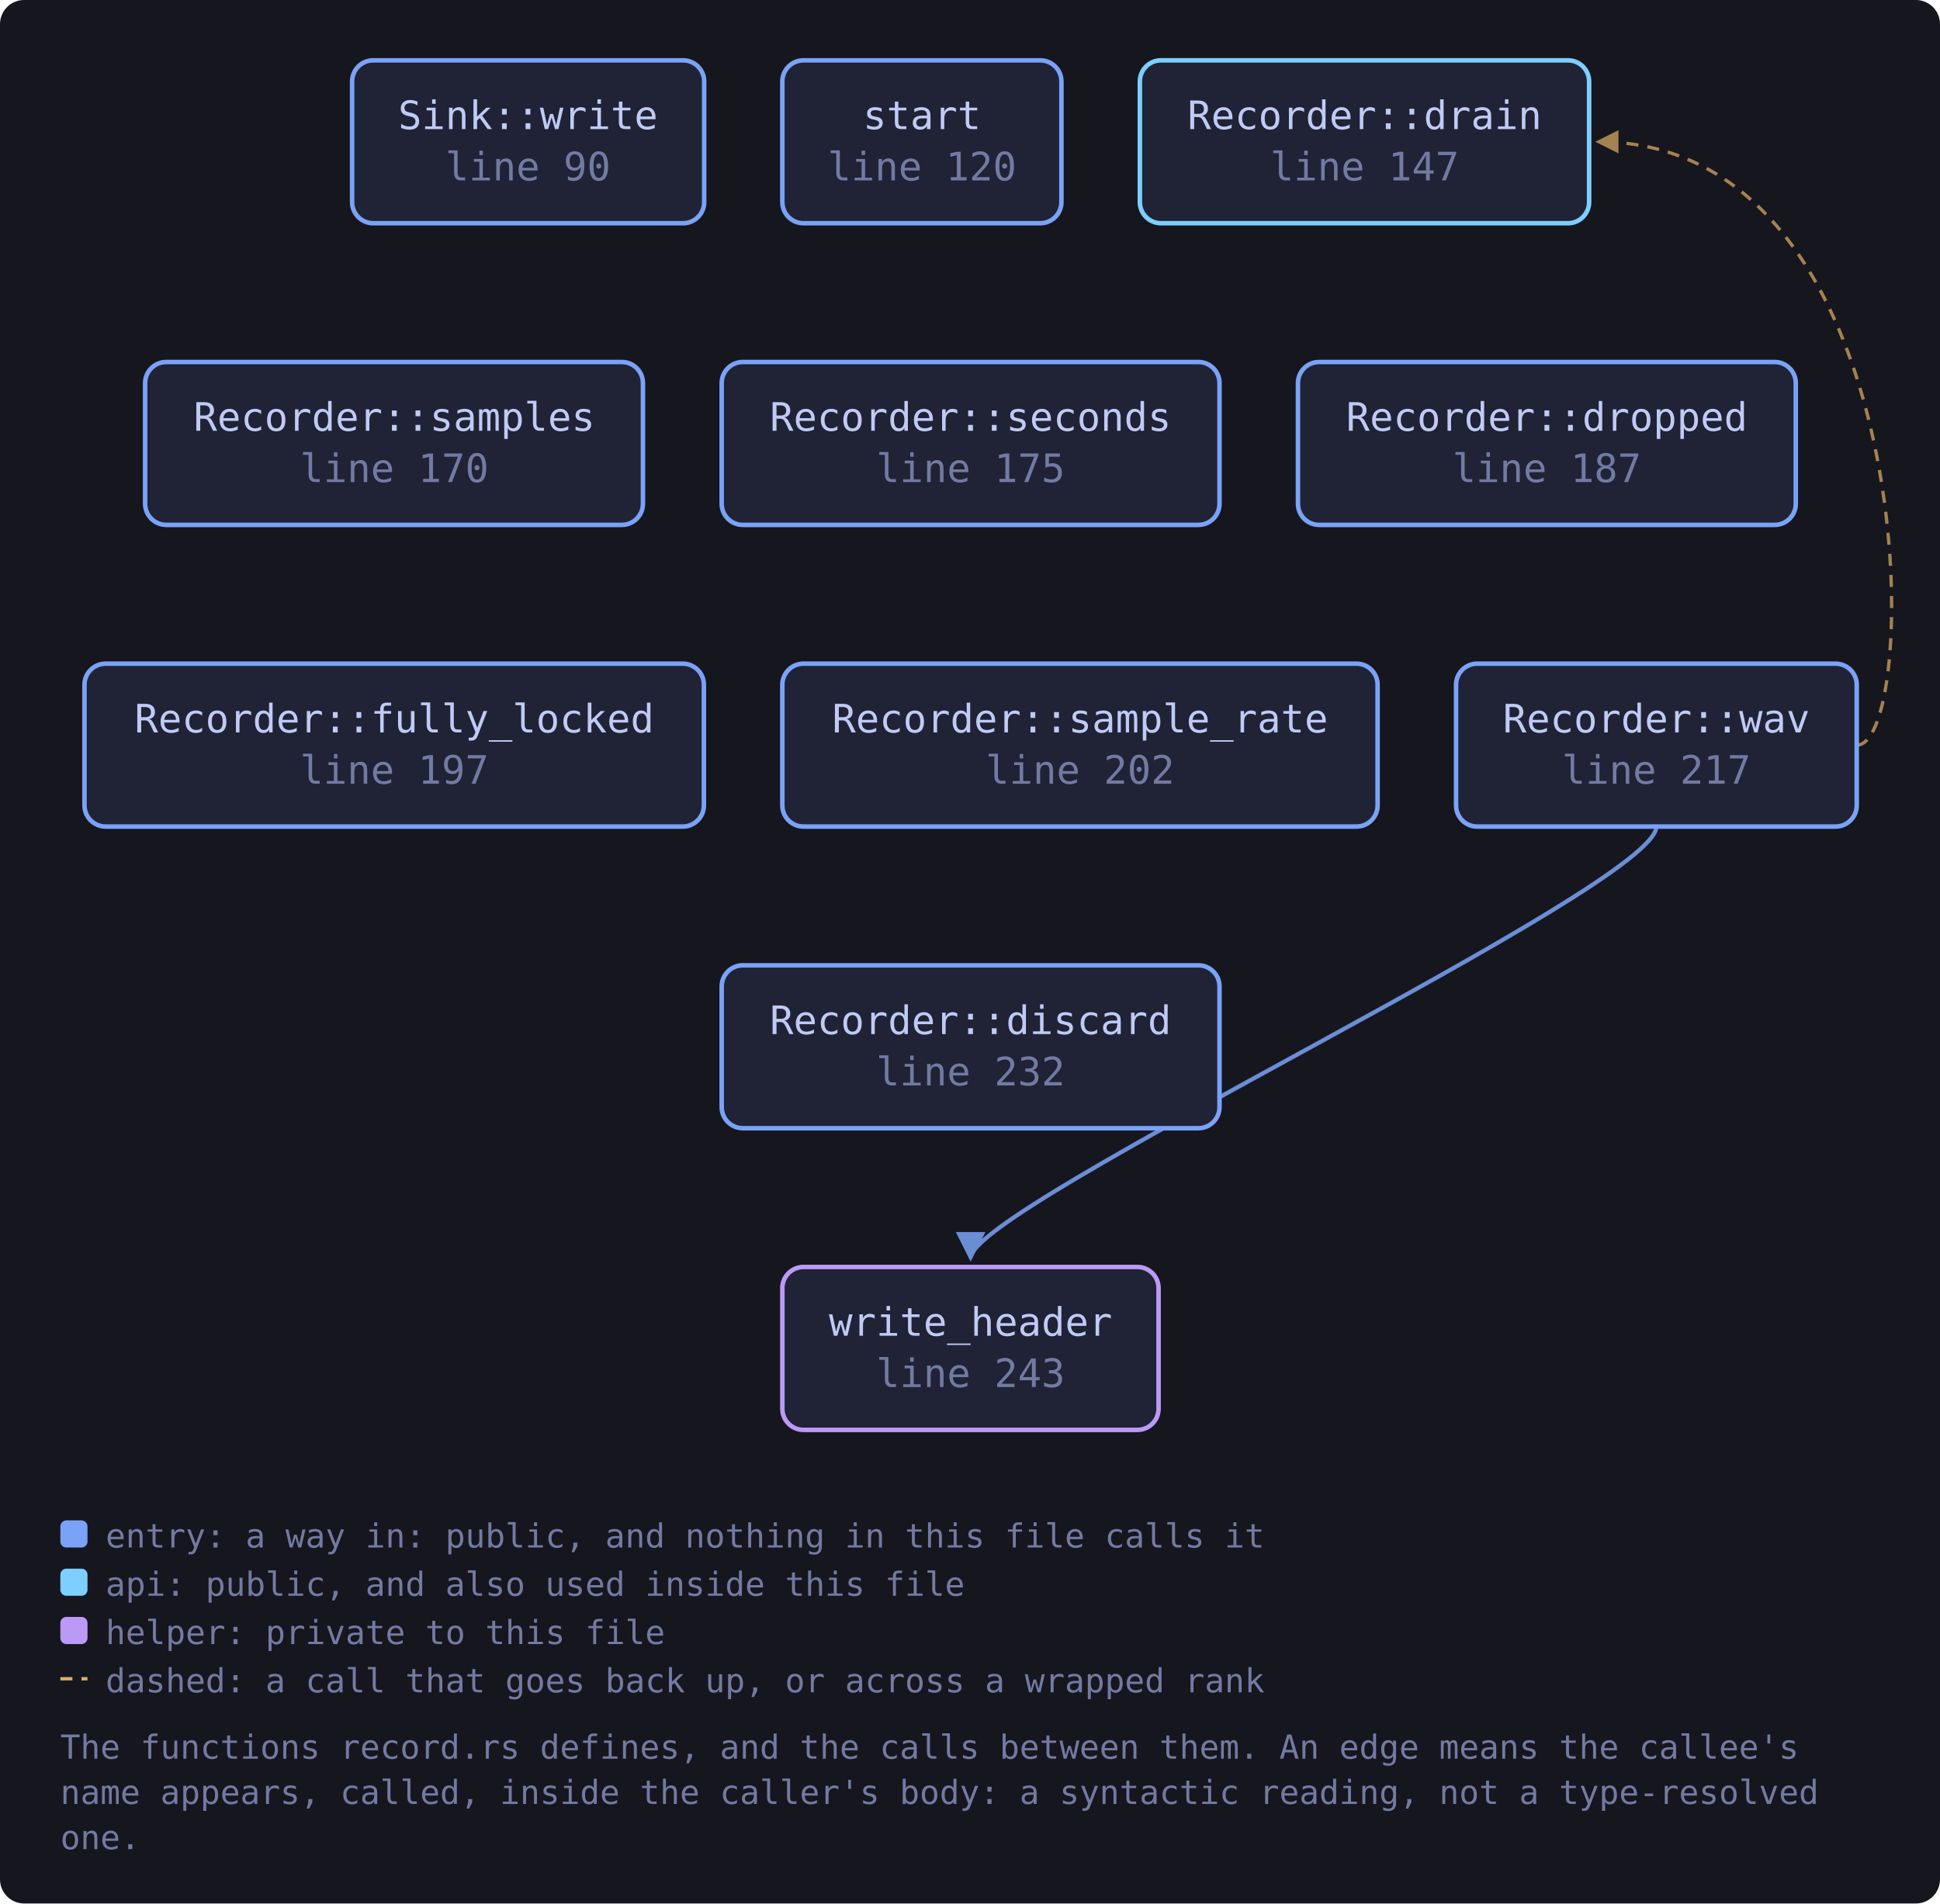
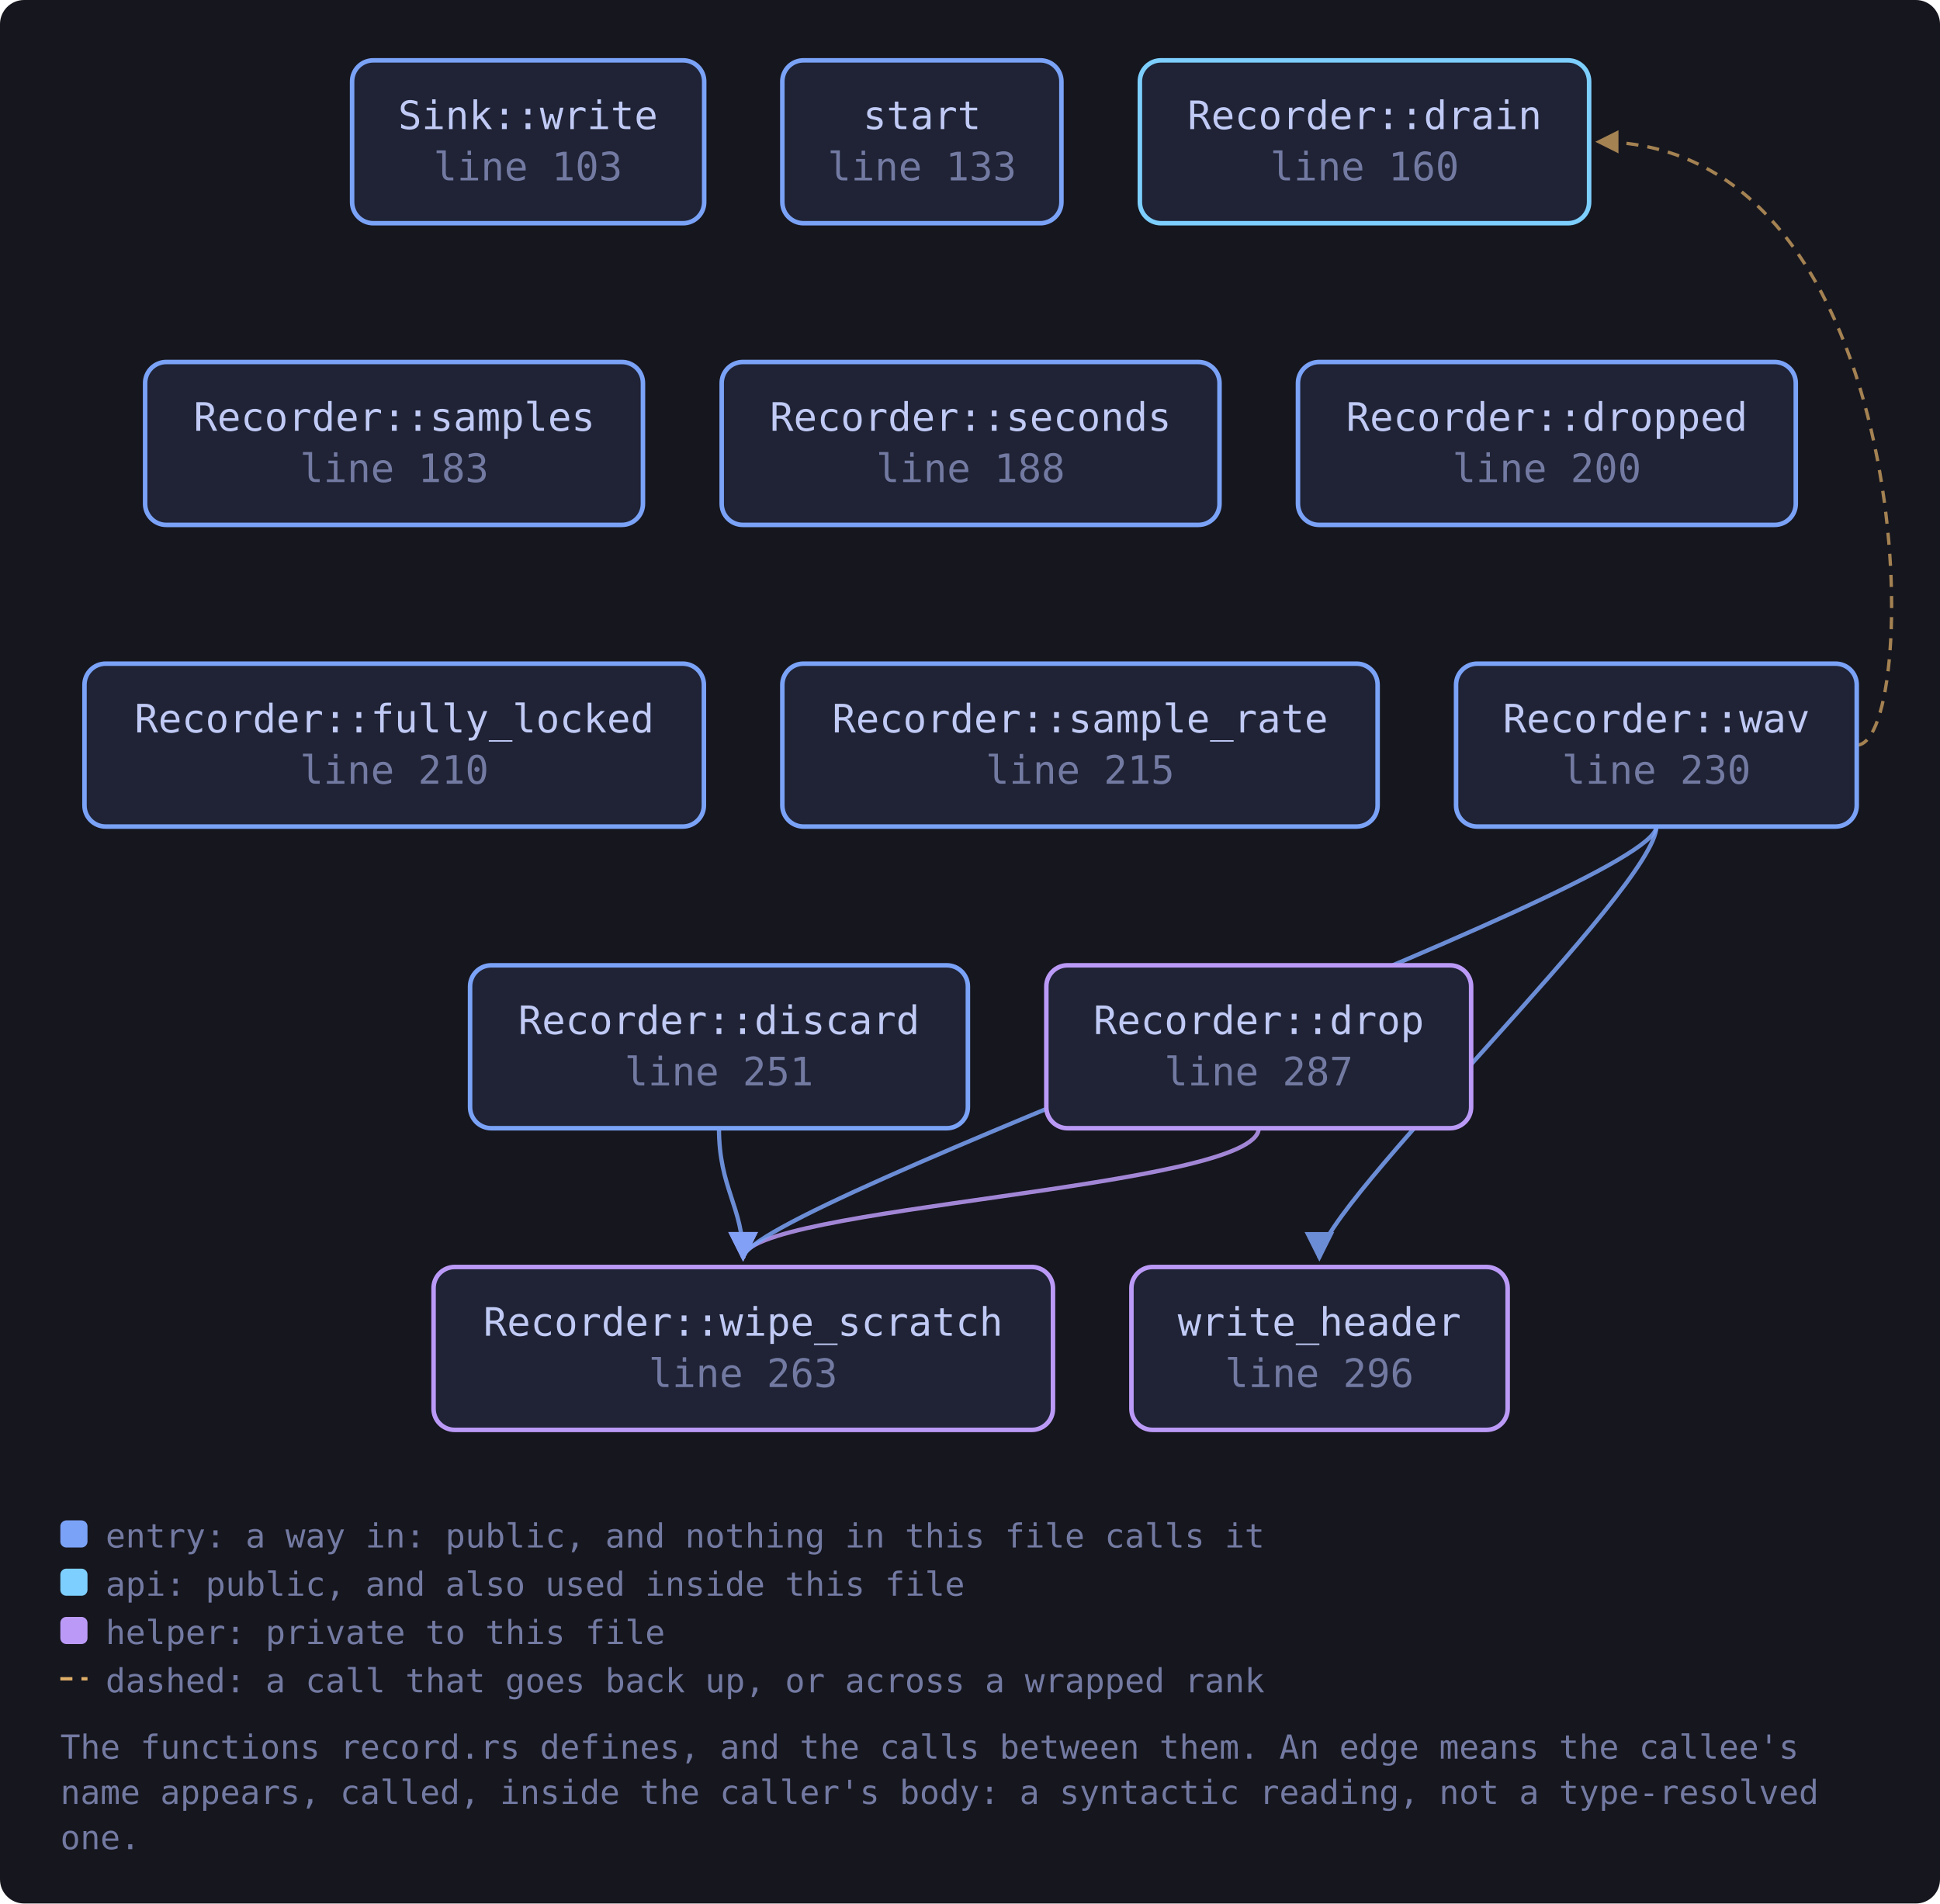
<svg xmlns="http://www.w3.org/2000/svg" viewBox="0 0 643 631" width="643" height="631" style="max-width:100%;height:auto" role="img" aria-label="flowchart">
  <defs>
    <marker id="a-muted" viewBox="0 0 8 8" refX="7" refY="4" markerWidth="7" markerHeight="7" orient="auto-start-reverse">
      <path d="M0 0 L8 4 L0 8 z" fill="var(--muted, #737aa2)" />
    </marker>
    <marker id="a-warn" viewBox="0 0 8 8" refX="7" refY="4" markerWidth="7" markerHeight="7" orient="auto-start-reverse">
      <path d="M0 0 L8 4 L0 8 z" fill="var(--warn, #e0af68)" />
    </marker>
    <marker id="a-accent" viewBox="0 0 8 8" refX="7" refY="4" markerWidth="7" markerHeight="7" orient="auto-start-reverse">
      <path d="M0 0 L8 4 L0 8 z" fill="var(--accent, #7aa2f7)" />
    </marker>
    <marker id="a-cyan" viewBox="0 0 8 8" refX="7" refY="4" markerWidth="7" markerHeight="7" orient="auto-start-reverse">
      <path d="M0 0 L8 4 L0 8 z" fill="var(--cyan, #7dcfff)" />
    </marker>
    <marker id="a-accent-2" viewBox="0 0 8 8" refX="7" refY="4" markerWidth="7" markerHeight="7" orient="auto-start-reverse">
      <path d="M0 0 L8 4 L0 8 z" fill="var(--accent-2, #bb9af7)" />
    </marker>
  </defs>
  <rect x="0" y="0" width="643" height="631" fill="var(--bg-inset, #16161e)" rx="8" />
+   <path d="M238.3 374.0 C 238.3 394.0, 246.3 400.0, 246.3 417.0" fill="none" stroke="var(--accent, #7aa2f7)" stroke-width="1.4" opacity="0.85" marker-end="url(#a-accent)" />
+   <path d="M417.2 374.0 C 417.2 394.0, 246.3 400.0, 246.3 417.0" fill="none" stroke="var(--accent-2, #bb9af7)" stroke-width="1.4" opacity="0.85" marker-end="url(#a-accent-2)" />
  <path d="M615.4 247.0 C 637.4 247.0, 637.4 47.0, 529.7 47.0" fill="none" stroke="var(--warn, #e0af68)" stroke-width="1.1" opacity="0.7" stroke-dasharray="4 3" marker-end="url(#a-warn)" />
-   <path d="M549.0 274.0 C 549.0 294.0, 321.7 400.0, 321.7 417.0" fill="none" stroke="var(--accent, #7aa2f7)" stroke-width="1.4" opacity="0.85" marker-end="url(#a-accent)" />
-   <a href="https://github.com/tilas01/veilvoice/blob/main/crates/veilvoice-audio/src/record.rs#L90" target="_blank" rel="noopener noreferrer">
+   <path d="M549.0 274.0 C 549.0 294.0, 246.3 400.0, 246.3 417.0" fill="none" stroke="var(--accent, #7aa2f7)" stroke-width="1.4" opacity="0.85" marker-end="url(#a-accent)" />
+   <path d="M549.0 274.0 C 549.0 294.0, 437.3 400.0, 437.3 417.0" fill="none" stroke="var(--accent, #7aa2f7)" stroke-width="1.4" opacity="0.85" marker-end="url(#a-accent)" />
+   <a href="https://github.com/tilas01/veilvoice/blob/main/crates/veilvoice-audio/src/record.rs#L103" target="_blank" rel="noopener noreferrer">
    <rect x="116.7" y="20.0" width="116.7" height="54.0" rx="7" fill="var(--bg-soft, #1f2335)" stroke="var(--accent, #7aa2f7)" stroke-width="1.5" />
    <text x="175.0" y="42.8" font-family="ui-monospace, SFMono-Regular, Menlo, Consolas, monospace" font-size="13" fill="var(--fg, #c0caf5)" text-anchor="middle">Sink::write</text>
-     <text x="175.0" y="59.8" font-family="ui-monospace, SFMono-Regular, Menlo, Consolas, monospace" font-size="13" fill="var(--muted, #737aa2)" text-anchor="middle">line 90</text>
+     <text x="175.0" y="59.8" font-family="ui-monospace, SFMono-Regular, Menlo, Consolas, monospace" font-size="13" fill="var(--muted, #737aa2)" text-anchor="middle">line 103</text>
  </a>
-   <a href="https://github.com/tilas01/veilvoice/blob/main/crates/veilvoice-audio/src/record.rs#L120" target="_blank" rel="noopener noreferrer">
+   <a href="https://github.com/tilas01/veilvoice/blob/main/crates/veilvoice-audio/src/record.rs#L133" target="_blank" rel="noopener noreferrer">
    <rect x="259.3" y="20.0" width="92.5" height="54.0" rx="7" fill="var(--bg-soft, #1f2335)" stroke="var(--accent, #7aa2f7)" stroke-width="1.5" />
    <text x="305.6" y="42.8" font-family="ui-monospace, SFMono-Regular, Menlo, Consolas, monospace" font-size="13" fill="var(--fg, #c0caf5)" text-anchor="middle">start</text>
-     <text x="305.6" y="59.8" font-family="ui-monospace, SFMono-Regular, Menlo, Consolas, monospace" font-size="13" fill="var(--muted, #737aa2)" text-anchor="middle">line 120</text>
+     <text x="305.6" y="59.8" font-family="ui-monospace, SFMono-Regular, Menlo, Consolas, monospace" font-size="13" fill="var(--muted, #737aa2)" text-anchor="middle">line 133</text>
  </a>
-   <a href="https://github.com/tilas01/veilvoice/blob/main/crates/veilvoice-audio/src/record.rs#L147" target="_blank" rel="noopener noreferrer">
+   <a href="https://github.com/tilas01/veilvoice/blob/main/crates/veilvoice-audio/src/record.rs#L160" target="_blank" rel="noopener noreferrer">
    <rect x="377.8" y="20.0" width="148.9" height="54.0" rx="7" fill="var(--bg-soft, #1f2335)" stroke="var(--cyan, #7dcfff)" stroke-width="1.5" />
    <text x="452.3" y="42.8" font-family="ui-monospace, SFMono-Regular, Menlo, Consolas, monospace" font-size="13" fill="var(--fg, #c0caf5)" text-anchor="middle">Recorder::drain</text>
-     <text x="452.3" y="59.8" font-family="ui-monospace, SFMono-Regular, Menlo, Consolas, monospace" font-size="13" fill="var(--muted, #737aa2)" text-anchor="middle">line 147</text>
+     <text x="452.3" y="59.8" font-family="ui-monospace, SFMono-Regular, Menlo, Consolas, monospace" font-size="13" fill="var(--muted, #737aa2)" text-anchor="middle">line 160</text>
  </a>
-   <a href="https://github.com/tilas01/veilvoice/blob/main/crates/veilvoice-audio/src/record.rs#L170" target="_blank" rel="noopener noreferrer">
+   <a href="https://github.com/tilas01/veilvoice/blob/main/crates/veilvoice-audio/src/record.rs#L183" target="_blank" rel="noopener noreferrer">
    <rect x="48.1" y="120.0" width="165.0" height="54.0" rx="7" fill="var(--bg-soft, #1f2335)" stroke="var(--accent, #7aa2f7)" stroke-width="1.5" />
    <text x="130.7" y="142.8" font-family="ui-monospace, SFMono-Regular, Menlo, Consolas, monospace" font-size="13" fill="var(--fg, #c0caf5)" text-anchor="middle">Recorder::samples</text>
-     <text x="130.7" y="159.8" font-family="ui-monospace, SFMono-Regular, Menlo, Consolas, monospace" font-size="13" fill="var(--muted, #737aa2)" text-anchor="middle">line 170</text>
+     <text x="130.7" y="159.8" font-family="ui-monospace, SFMono-Regular, Menlo, Consolas, monospace" font-size="13" fill="var(--muted, #737aa2)" text-anchor="middle">line 183</text>
  </a>
-   <a href="https://github.com/tilas01/veilvoice/blob/main/crates/veilvoice-audio/src/record.rs#L175" target="_blank" rel="noopener noreferrer">
+   <a href="https://github.com/tilas01/veilvoice/blob/main/crates/veilvoice-audio/src/record.rs#L188" target="_blank" rel="noopener noreferrer">
    <rect x="239.2" y="120.0" width="165.0" height="54.0" rx="7" fill="var(--bg-soft, #1f2335)" stroke="var(--accent, #7aa2f7)" stroke-width="1.5" />
    <text x="321.7" y="142.8" font-family="ui-monospace, SFMono-Regular, Menlo, Consolas, monospace" font-size="13" fill="var(--fg, #c0caf5)" text-anchor="middle">Recorder::seconds</text>
-     <text x="321.7" y="159.8" font-family="ui-monospace, SFMono-Regular, Menlo, Consolas, monospace" font-size="13" fill="var(--muted, #737aa2)" text-anchor="middle">line 175</text>
+     <text x="321.7" y="159.8" font-family="ui-monospace, SFMono-Regular, Menlo, Consolas, monospace" font-size="13" fill="var(--muted, #737aa2)" text-anchor="middle">line 188</text>
  </a>
-   <a href="https://github.com/tilas01/veilvoice/blob/main/crates/veilvoice-audio/src/record.rs#L187" target="_blank" rel="noopener noreferrer">
+   <a href="https://github.com/tilas01/veilvoice/blob/main/crates/veilvoice-audio/src/record.rs#L200" target="_blank" rel="noopener noreferrer">
    <rect x="430.2" y="120.0" width="165.0" height="54.0" rx="7" fill="var(--bg-soft, #1f2335)" stroke="var(--accent, #7aa2f7)" stroke-width="1.5" />
    <text x="512.7" y="142.8" font-family="ui-monospace, SFMono-Regular, Menlo, Consolas, monospace" font-size="13" fill="var(--fg, #c0caf5)" text-anchor="middle">Recorder::dropped</text>
-     <text x="512.7" y="159.8" font-family="ui-monospace, SFMono-Regular, Menlo, Consolas, monospace" font-size="13" fill="var(--muted, #737aa2)" text-anchor="middle">line 187</text>
+     <text x="512.7" y="159.8" font-family="ui-monospace, SFMono-Regular, Menlo, Consolas, monospace" font-size="13" fill="var(--muted, #737aa2)" text-anchor="middle">line 200</text>
  </a>
-   <a href="https://github.com/tilas01/veilvoice/blob/main/crates/veilvoice-audio/src/record.rs#L197" target="_blank" rel="noopener noreferrer">
+   <a href="https://github.com/tilas01/veilvoice/blob/main/crates/veilvoice-audio/src/record.rs#L210" target="_blank" rel="noopener noreferrer">
    <rect x="28.0" y="220.0" width="205.3" height="54.0" rx="7" fill="var(--bg-soft, #1f2335)" stroke="var(--accent, #7aa2f7)" stroke-width="1.5" />
    <text x="130.7" y="242.8" font-family="ui-monospace, SFMono-Regular, Menlo, Consolas, monospace" font-size="13" fill="var(--fg, #c0caf5)" text-anchor="middle">Recorder::fully_locked</text>
-     <text x="130.7" y="259.8" font-family="ui-monospace, SFMono-Regular, Menlo, Consolas, monospace" font-size="13" fill="var(--muted, #737aa2)" text-anchor="middle">line 197</text>
+     <text x="130.7" y="259.8" font-family="ui-monospace, SFMono-Regular, Menlo, Consolas, monospace" font-size="13" fill="var(--muted, #737aa2)" text-anchor="middle">line 210</text>
  </a>
-   <a href="https://github.com/tilas01/veilvoice/blob/main/crates/veilvoice-audio/src/record.rs#L202" target="_blank" rel="noopener noreferrer">
+   <a href="https://github.com/tilas01/veilvoice/blob/main/crates/veilvoice-audio/src/record.rs#L215" target="_blank" rel="noopener noreferrer">
    <rect x="259.3" y="220.0" width="197.3" height="54.0" rx="7" fill="var(--bg-soft, #1f2335)" stroke="var(--accent, #7aa2f7)" stroke-width="1.5" />
    <text x="358.0" y="242.8" font-family="ui-monospace, SFMono-Regular, Menlo, Consolas, monospace" font-size="13" fill="var(--fg, #c0caf5)" text-anchor="middle">Recorder::sample_rate</text>
-     <text x="358.0" y="259.8" font-family="ui-monospace, SFMono-Regular, Menlo, Consolas, monospace" font-size="13" fill="var(--muted, #737aa2)" text-anchor="middle">line 202</text>
+     <text x="358.0" y="259.8" font-family="ui-monospace, SFMono-Regular, Menlo, Consolas, monospace" font-size="13" fill="var(--muted, #737aa2)" text-anchor="middle">line 215</text>
  </a>
-   <a href="https://github.com/tilas01/veilvoice/blob/main/crates/veilvoice-audio/src/record.rs#L217" target="_blank" rel="noopener noreferrer">
+   <a href="https://github.com/tilas01/veilvoice/blob/main/crates/veilvoice-audio/src/record.rs#L230" target="_blank" rel="noopener noreferrer">
    <rect x="482.6" y="220.0" width="132.8" height="54.0" rx="7" fill="var(--bg-soft, #1f2335)" stroke="var(--accent, #7aa2f7)" stroke-width="1.5" />
    <text x="549.0" y="242.8" font-family="ui-monospace, SFMono-Regular, Menlo, Consolas, monospace" font-size="13" fill="var(--fg, #c0caf5)" text-anchor="middle">Recorder::wav</text>
-     <text x="549.0" y="259.8" font-family="ui-monospace, SFMono-Regular, Menlo, Consolas, monospace" font-size="13" fill="var(--muted, #737aa2)" text-anchor="middle">line 217</text>
+     <text x="549.0" y="259.8" font-family="ui-monospace, SFMono-Regular, Menlo, Consolas, monospace" font-size="13" fill="var(--muted, #737aa2)" text-anchor="middle">line 230</text>
  </a>
-   <a href="https://github.com/tilas01/veilvoice/blob/main/crates/veilvoice-audio/src/record.rs#L232" target="_blank" rel="noopener noreferrer">
-     <rect x="239.2" y="320.0" width="165.0" height="54.0" rx="7" fill="var(--bg-soft, #1f2335)" stroke="var(--accent, #7aa2f7)" stroke-width="1.5" />
-     <text x="321.7" y="342.8" font-family="ui-monospace, SFMono-Regular, Menlo, Consolas, monospace" font-size="13" fill="var(--fg, #c0caf5)" text-anchor="middle">Recorder::discard</text>
-     <text x="321.7" y="359.8" font-family="ui-monospace, SFMono-Regular, Menlo, Consolas, monospace" font-size="13" fill="var(--muted, #737aa2)" text-anchor="middle">line 232</text>
+   <a href="https://github.com/tilas01/veilvoice/blob/main/crates/veilvoice-audio/src/record.rs#L251" target="_blank" rel="noopener noreferrer">
+     <rect x="155.8" y="320.0" width="165.0" height="54.0" rx="7" fill="var(--bg-soft, #1f2335)" stroke="var(--accent, #7aa2f7)" stroke-width="1.5" />
+     <text x="238.3" y="342.8" font-family="ui-monospace, SFMono-Regular, Menlo, Consolas, monospace" font-size="13" fill="var(--fg, #c0caf5)" text-anchor="middle">Recorder::discard</text>
+     <text x="238.3" y="359.8" font-family="ui-monospace, SFMono-Regular, Menlo, Consolas, monospace" font-size="13" fill="var(--muted, #737aa2)" text-anchor="middle">line 251</text>
  </a>
-   <a href="https://github.com/tilas01/veilvoice/blob/main/crates/veilvoice-audio/src/record.rs#L243" target="_blank" rel="noopener noreferrer">
-     <rect x="259.3" y="420.0" width="124.7" height="54.0" rx="7" fill="var(--bg-soft, #1f2335)" stroke="var(--accent-2, #bb9af7)" stroke-width="1.5" />
-     <text x="321.7" y="442.8" font-family="ui-monospace, SFMono-Regular, Menlo, Consolas, monospace" font-size="13" fill="var(--fg, #c0caf5)" text-anchor="middle">write_header</text>
-     <text x="321.7" y="459.8" font-family="ui-monospace, SFMono-Regular, Menlo, Consolas, monospace" font-size="13" fill="var(--muted, #737aa2)" text-anchor="middle">line 243</text>
+   <a href="https://github.com/tilas01/veilvoice/blob/main/crates/veilvoice-audio/src/record.rs#L263" target="_blank" rel="noopener noreferrer">
+     <rect x="143.7" y="420.0" width="205.3" height="54.0" rx="7" fill="var(--bg-soft, #1f2335)" stroke="var(--accent-2, #bb9af7)" stroke-width="1.5" />
+     <text x="246.3" y="442.8" font-family="ui-monospace, SFMono-Regular, Menlo, Consolas, monospace" font-size="13" fill="var(--fg, #c0caf5)" text-anchor="middle">Recorder::wipe_scratch</text>
+     <text x="246.3" y="459.8" font-family="ui-monospace, SFMono-Regular, Menlo, Consolas, monospace" font-size="13" fill="var(--muted, #737aa2)" text-anchor="middle">line 263</text>
+   </a>
+   <a href="https://github.com/tilas01/veilvoice/blob/main/crates/veilvoice-audio/src/record.rs#L287" target="_blank" rel="noopener noreferrer">
+     <rect x="346.8" y="320.0" width="140.8" height="54.0" rx="7" fill="var(--bg-soft, #1f2335)" stroke="var(--accent-2, #bb9af7)" stroke-width="1.5" />
+     <text x="417.2" y="342.8" font-family="ui-monospace, SFMono-Regular, Menlo, Consolas, monospace" font-size="13" fill="var(--fg, #c0caf5)" text-anchor="middle">Recorder::drop</text>
+     <text x="417.2" y="359.8" font-family="ui-monospace, SFMono-Regular, Menlo, Consolas, monospace" font-size="13" fill="var(--muted, #737aa2)" text-anchor="middle">line 287</text>
+   </a>
+   <a href="https://github.com/tilas01/veilvoice/blob/main/crates/veilvoice-audio/src/record.rs#L296" target="_blank" rel="noopener noreferrer">
+     <rect x="375.0" y="420.0" width="124.7" height="54.0" rx="7" fill="var(--bg-soft, #1f2335)" stroke="var(--accent-2, #bb9af7)" stroke-width="1.5" />
+     <text x="437.3" y="442.8" font-family="ui-monospace, SFMono-Regular, Menlo, Consolas, monospace" font-size="13" fill="var(--fg, #c0caf5)" text-anchor="middle">write_header</text>
+     <text x="437.3" y="459.8" font-family="ui-monospace, SFMono-Regular, Menlo, Consolas, monospace" font-size="13" fill="var(--muted, #737aa2)" text-anchor="middle">line 296</text>
  </a>
  <rect x="20.0" y="504.0" width="9" height="9" rx="2" fill="var(--accent, #7aa2f7)" />
  <text x="35.0" y="513.0" font-family="ui-monospace, SFMono-Regular, Menlo, Consolas, monospace" font-size="11" fill="var(--muted, #737aa2)">entry: a way in: public, and nothing in this file calls it</text>
  <rect x="20.0" y="520.0" width="9" height="9" rx="2" fill="var(--cyan, #7dcfff)" />
  <text x="35.0" y="529.0" font-family="ui-monospace, SFMono-Regular, Menlo, Consolas, monospace" font-size="11" fill="var(--muted, #737aa2)">api: public, and also used inside this file</text>
  <rect x="20.0" y="536.0" width="9" height="9" rx="2" fill="var(--accent-2, #bb9af7)" />
  <text x="35.0" y="545.0" font-family="ui-monospace, SFMono-Regular, Menlo, Consolas, monospace" font-size="11" fill="var(--muted, #737aa2)">helper: private to this file</text>
  <path d="M20.0 556.5 L29.0 556.5" stroke="var(--warn, #e0af68)" stroke-width="1.1" stroke-dasharray="4 3" />
  <text x="35.0" y="561.0" font-family="ui-monospace, SFMono-Regular, Menlo, Consolas, monospace" font-size="11" fill="var(--muted, #737aa2)">dashed: a call that goes back up, or across a wrapped rank</text>
  <text x="20.0" y="583.0" font-family="ui-monospace, SFMono-Regular, Menlo, Consolas, monospace" font-size="11" fill="var(--muted, #737aa2)">The functions record.rs defines, and the calls between them. An edge means the callee's</text>
  <text x="20.0" y="598.0" font-family="ui-monospace, SFMono-Regular, Menlo, Consolas, monospace" font-size="11" fill="var(--muted, #737aa2)">name appears, called, inside the caller's body: a syntactic reading, not a type-resolved</text>
  <text x="20.0" y="613.0" font-family="ui-monospace, SFMono-Regular, Menlo, Consolas, monospace" font-size="11" fill="var(--muted, #737aa2)">one.</text>
</svg>
